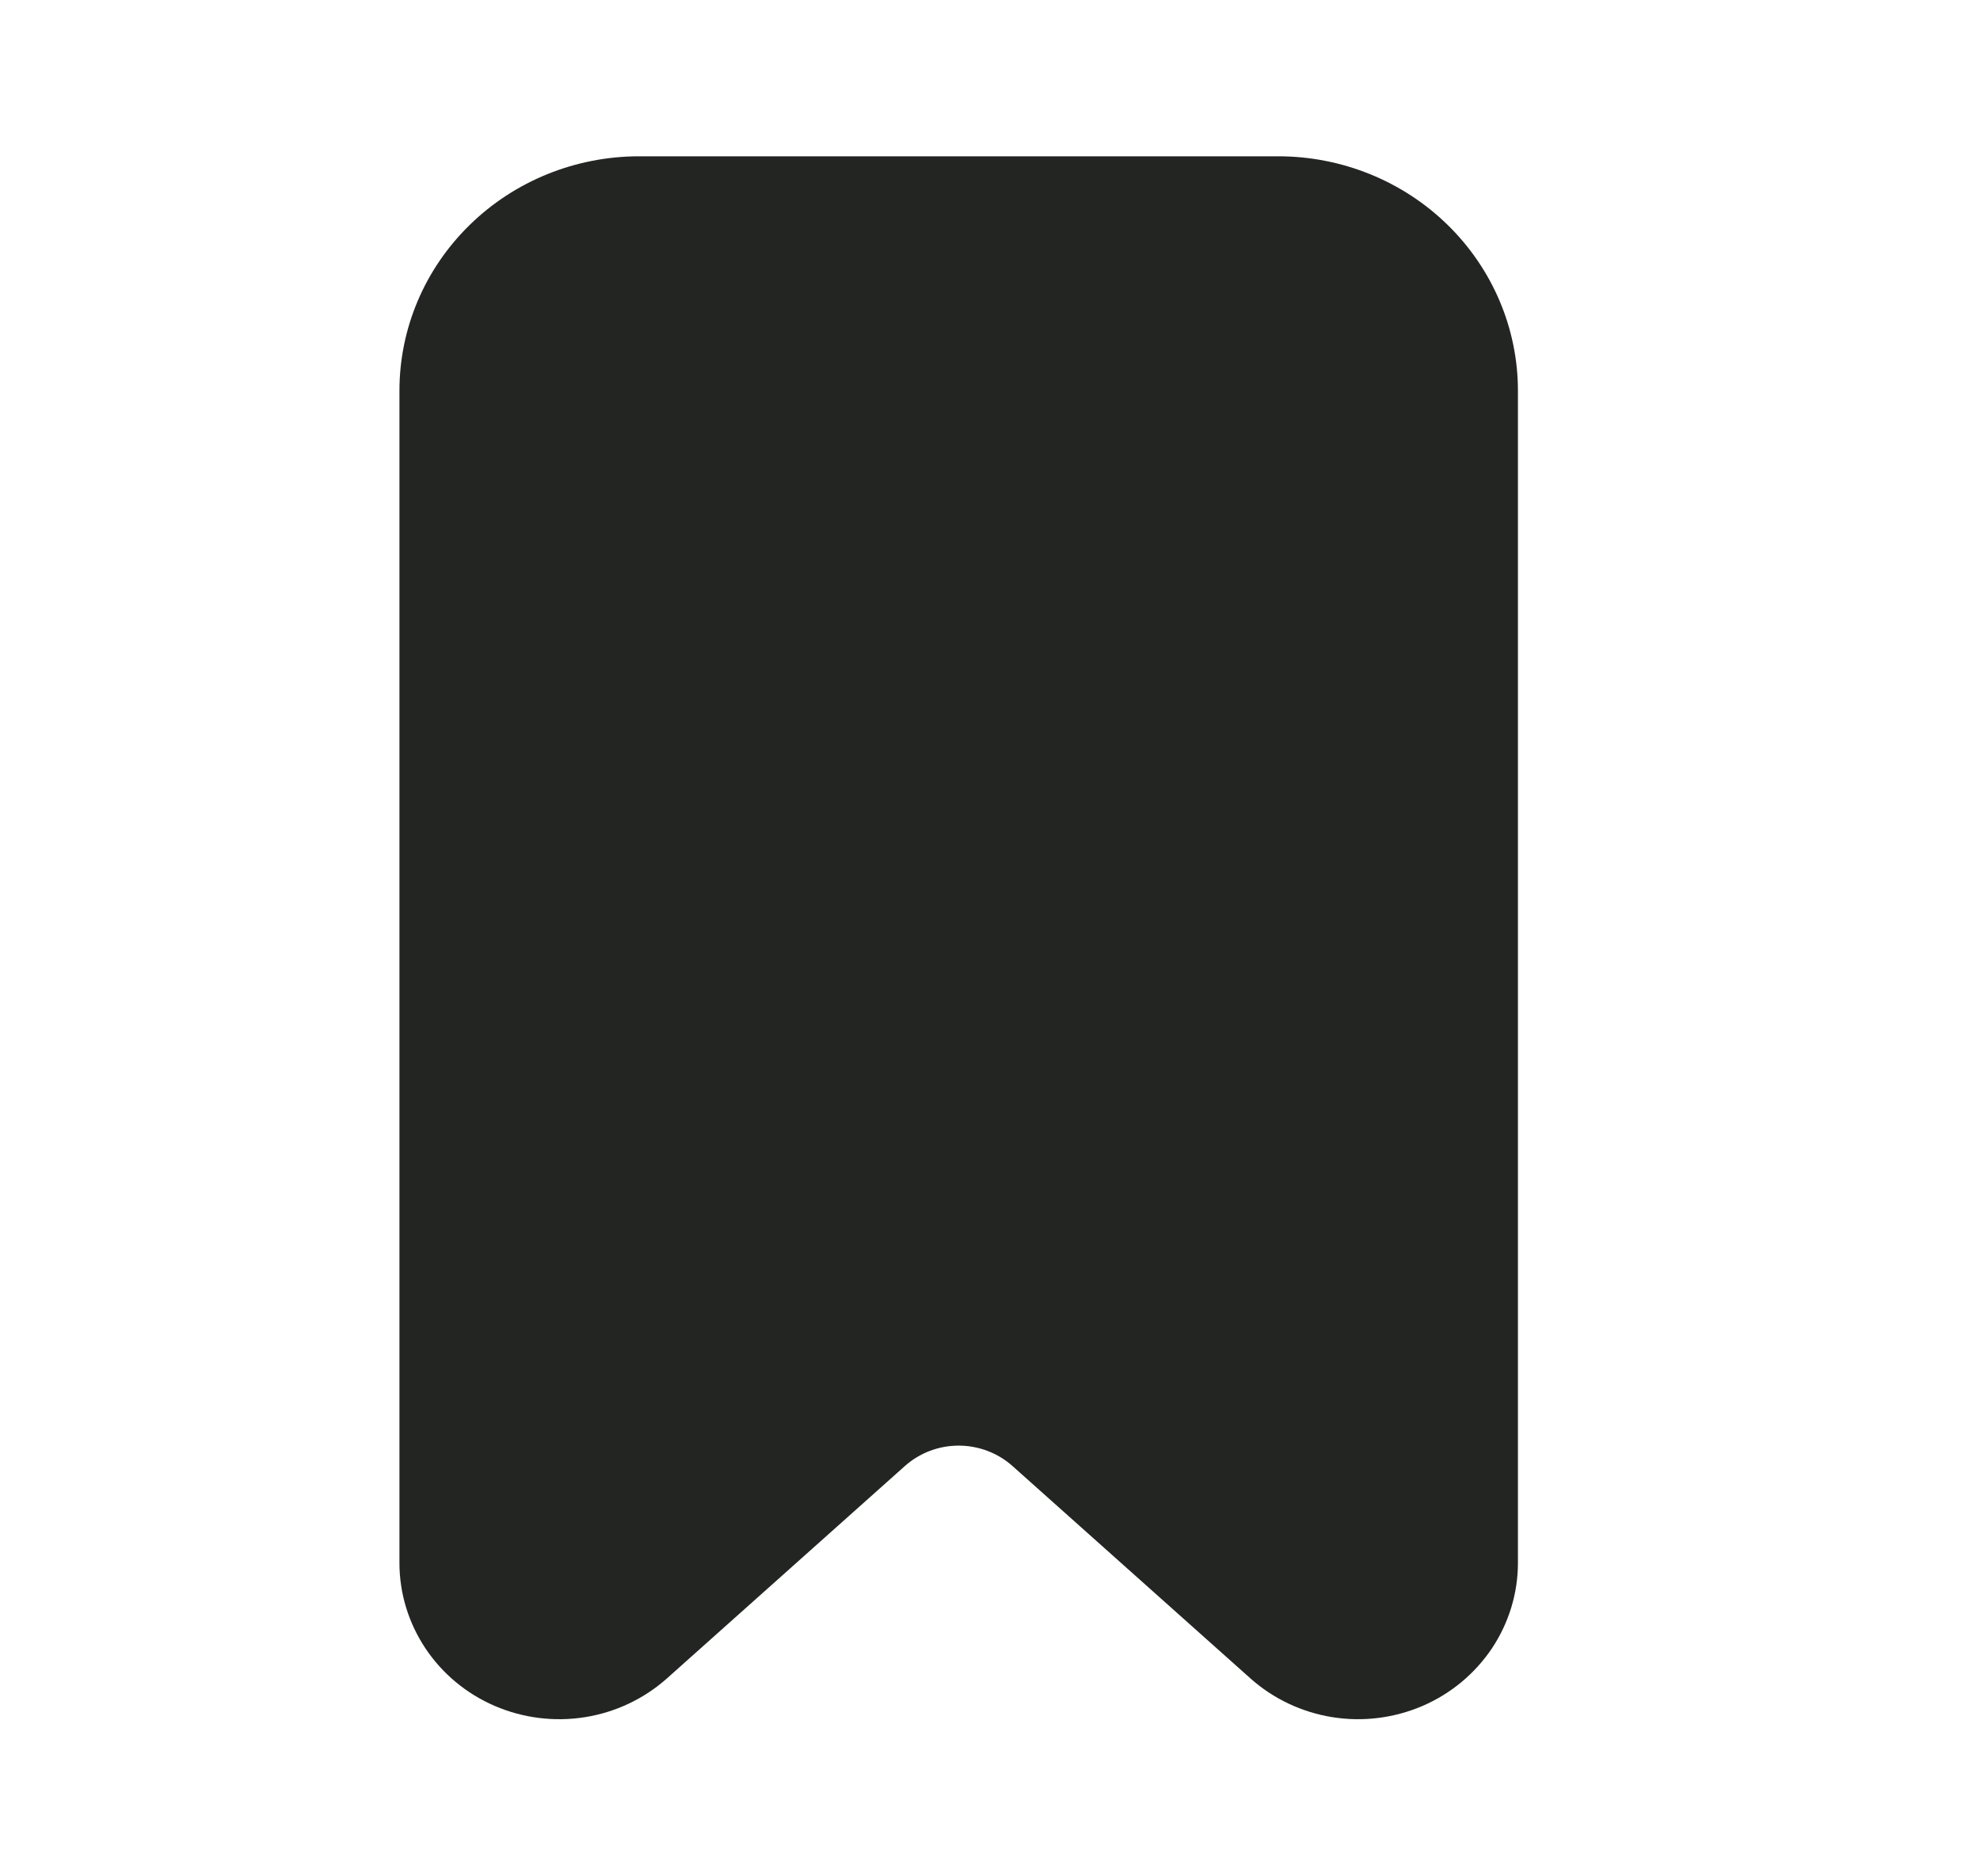
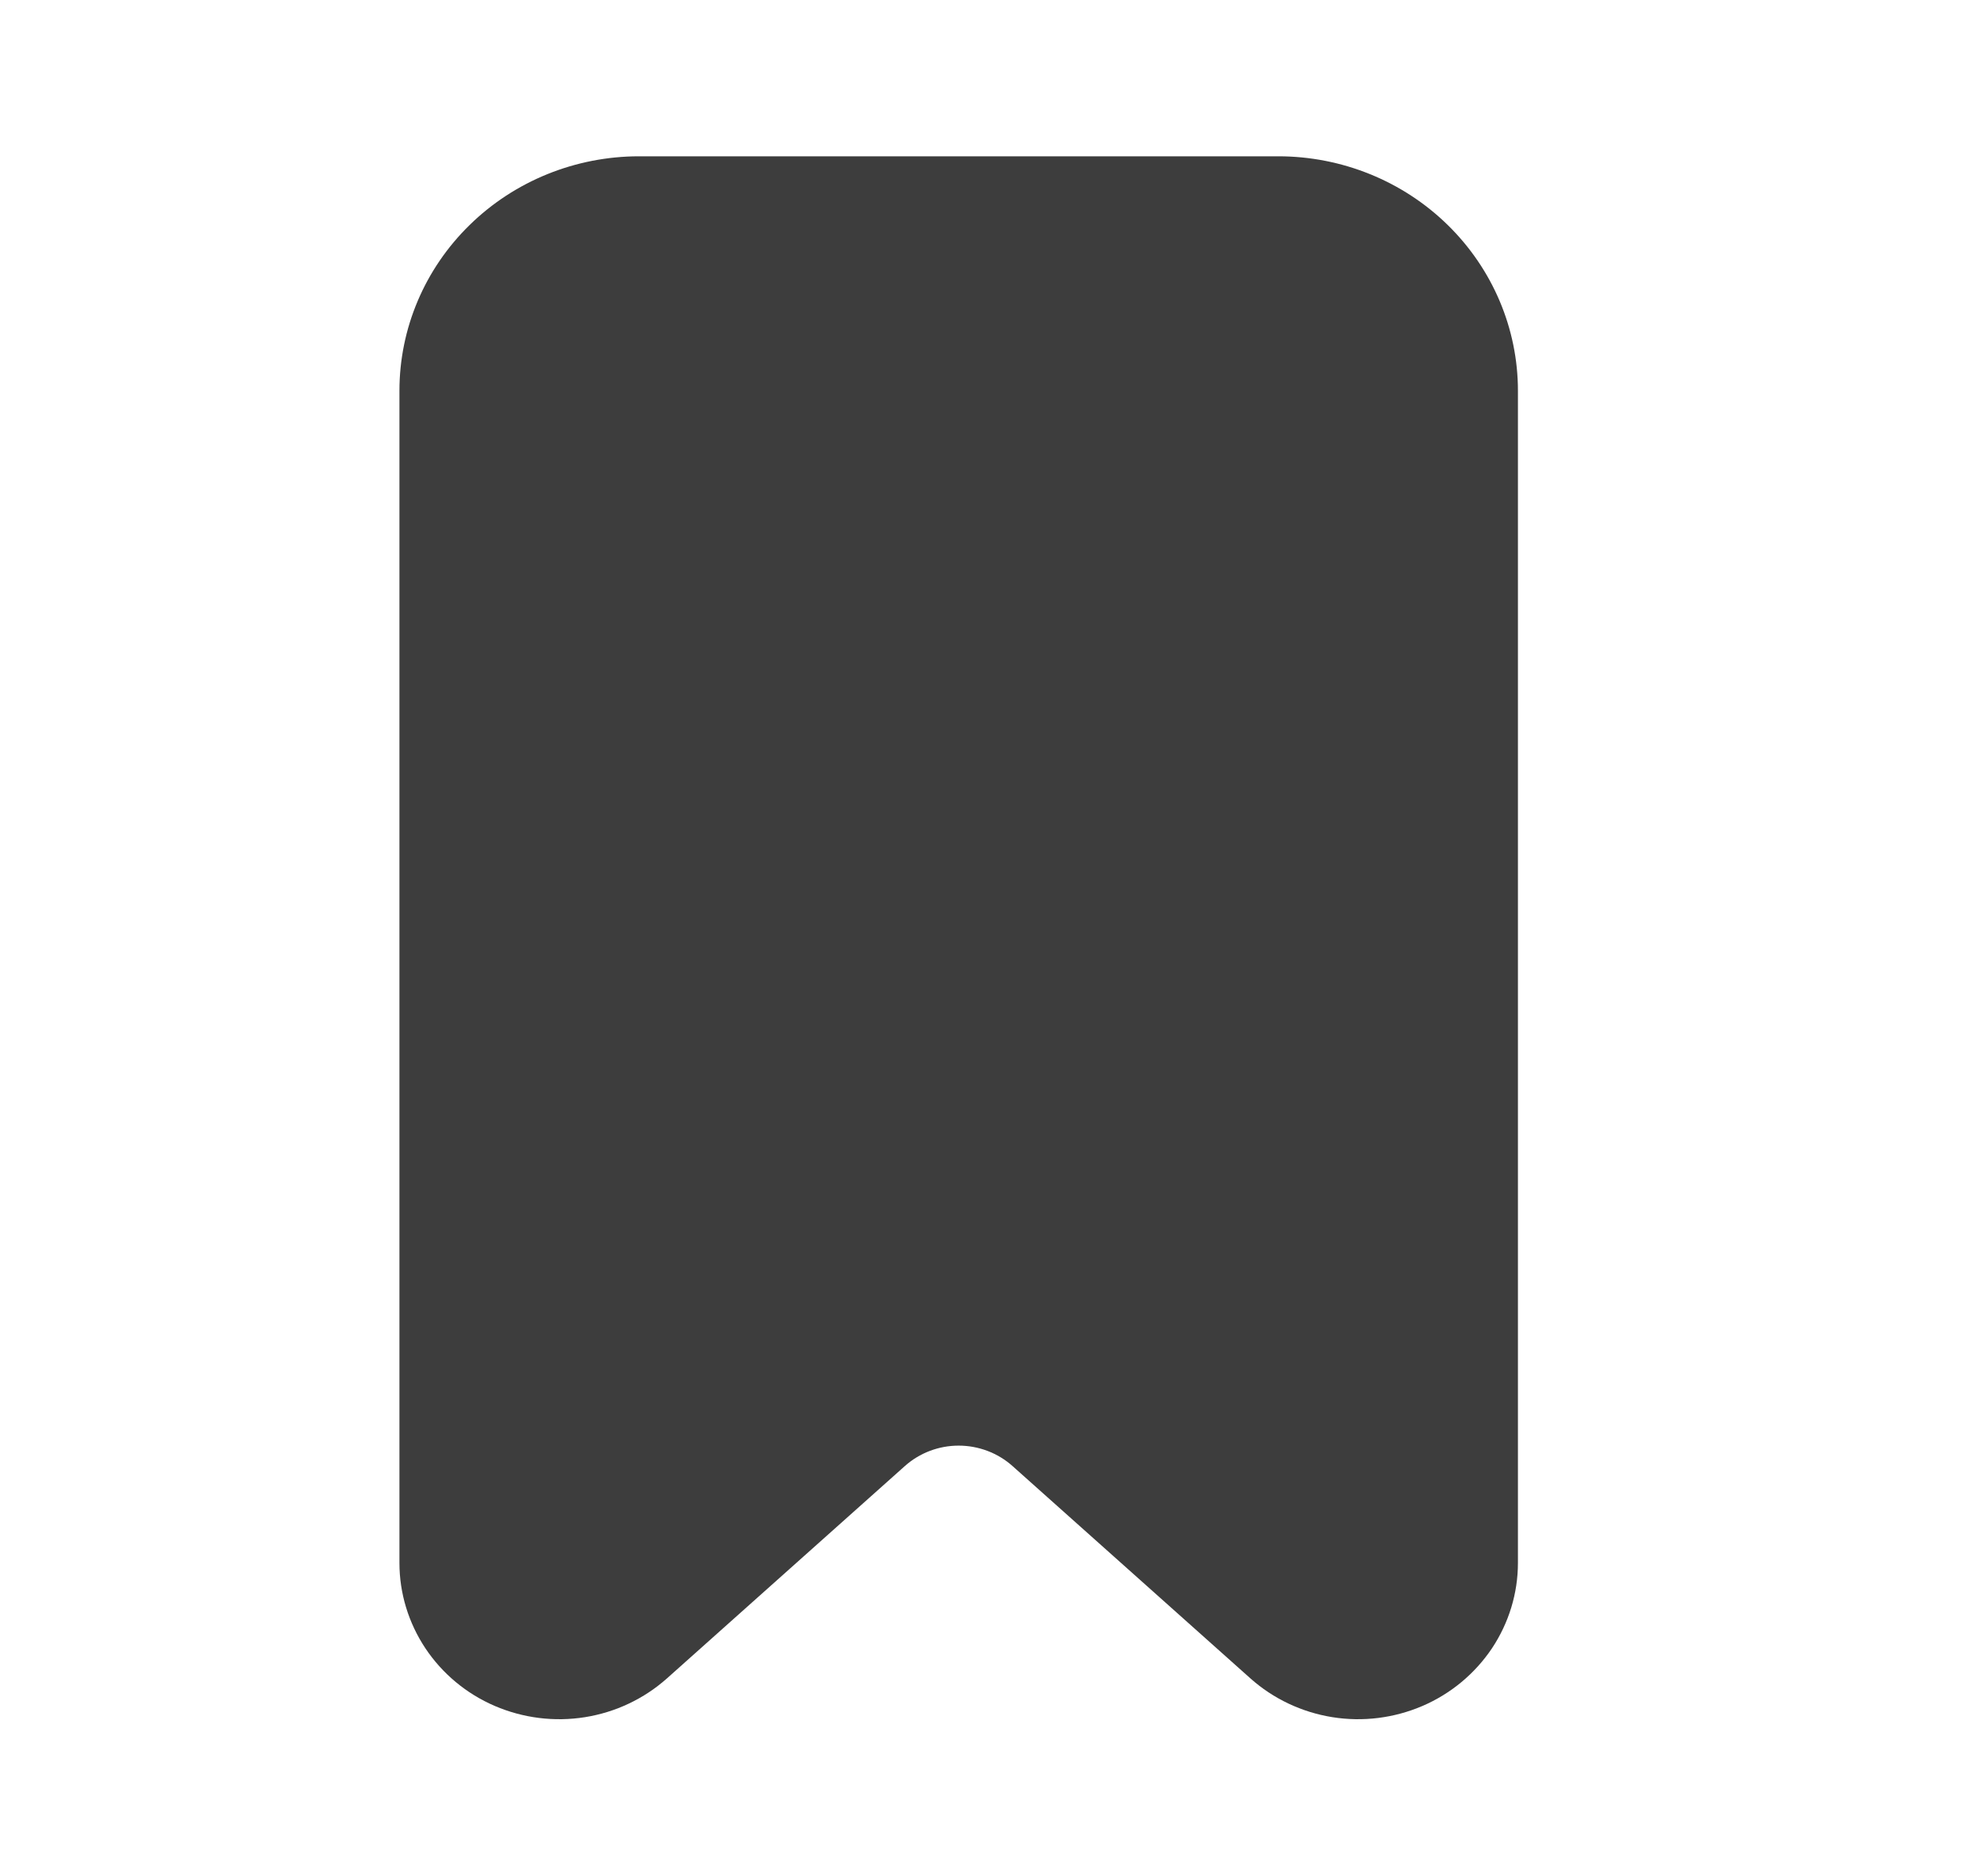
<svg xmlns="http://www.w3.org/2000/svg" width="19" height="18" viewBox="0 0 19 18" fill="none">
-   <path d="M6.133 1.5H12.266C12.876 1.5 13.461 1.737 13.892 2.159C14.323 2.581 14.566 3.153 14.566 3.75V15C14.566 15.291 14.479 15.575 14.317 15.819C14.154 16.062 13.923 16.255 13.651 16.372C13.379 16.489 13.078 16.527 12.785 16.48C12.492 16.433 12.219 16.304 11.999 16.108L9.716 14.07C9.575 13.944 9.39 13.874 9.199 13.874C9.008 13.874 8.824 13.944 8.683 14.07L6.4 16.108C6.18 16.304 5.907 16.433 5.614 16.48C5.32 16.527 5.019 16.489 4.747 16.372C4.475 16.255 4.244 16.062 4.082 15.819C3.92 15.575 3.833 15.291 3.833 15V3.75C3.833 3.153 4.075 2.581 4.507 2.159C4.938 1.737 5.523 1.5 6.133 1.5V1.5Z" fill="#232523" />
+   <path d="M6.133 1.5H12.266C12.876 1.5 13.461 1.737 13.892 2.159C14.323 2.581 14.566 3.153 14.566 3.75V15C14.566 15.291 14.479 15.575 14.317 15.819C14.154 16.062 13.923 16.255 13.651 16.372C13.379 16.489 13.078 16.527 12.785 16.48C12.492 16.433 12.219 16.304 11.999 16.108L9.716 14.07C9.575 13.944 9.39 13.874 9.199 13.874C9.008 13.874 8.824 13.944 8.683 14.07L6.4 16.108C6.18 16.304 5.907 16.433 5.614 16.48C5.32 16.527 5.019 16.489 4.747 16.372C4.475 16.255 4.244 16.062 4.082 15.819C3.92 15.575 3.833 15.291 3.833 15V3.75C3.833 3.153 4.075 2.581 4.507 2.159C4.938 1.737 5.523 1.5 6.133 1.5V1.5Z" fill="#3D3D3D" />
</svg>
